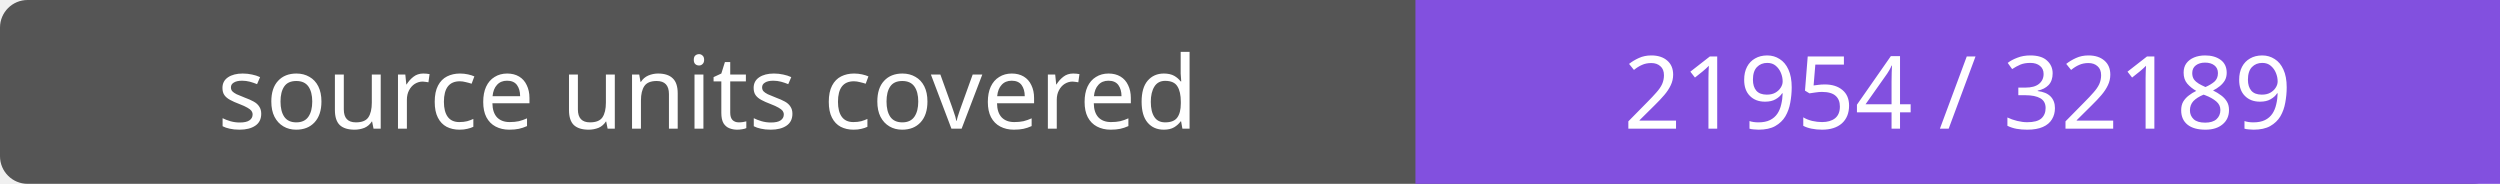
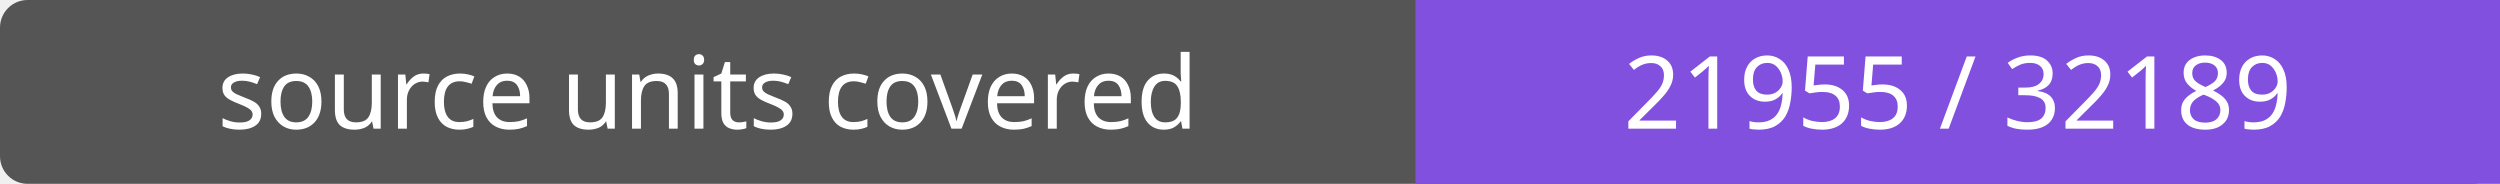
- <svg xmlns="http://www.w3.org/2000/svg" width="272" height="20" role="img" aria-label="source units covered: 21954 / 32189">
+ <svg xmlns="http://www.w3.org/2000/svg" width="272" height="20" role="img" aria-label="source units covered: 21955 / 32189">
  <rect width="272" height="20" rx="3" fill="#555" />
  <path fill="#8250df" d="M154 0h118v20H154z" />
  <g fill="#fff" text-anchor="middle" font-family="Verdana,sans-serif" font-size="11">
    <text x="77.0" y="14">source units covered</text>
-     <text x="213.0" y="14">21954 / 32189</text>
+     <text x="213.0" y="14">21955 / 32189</text>
  </g>
</svg>
